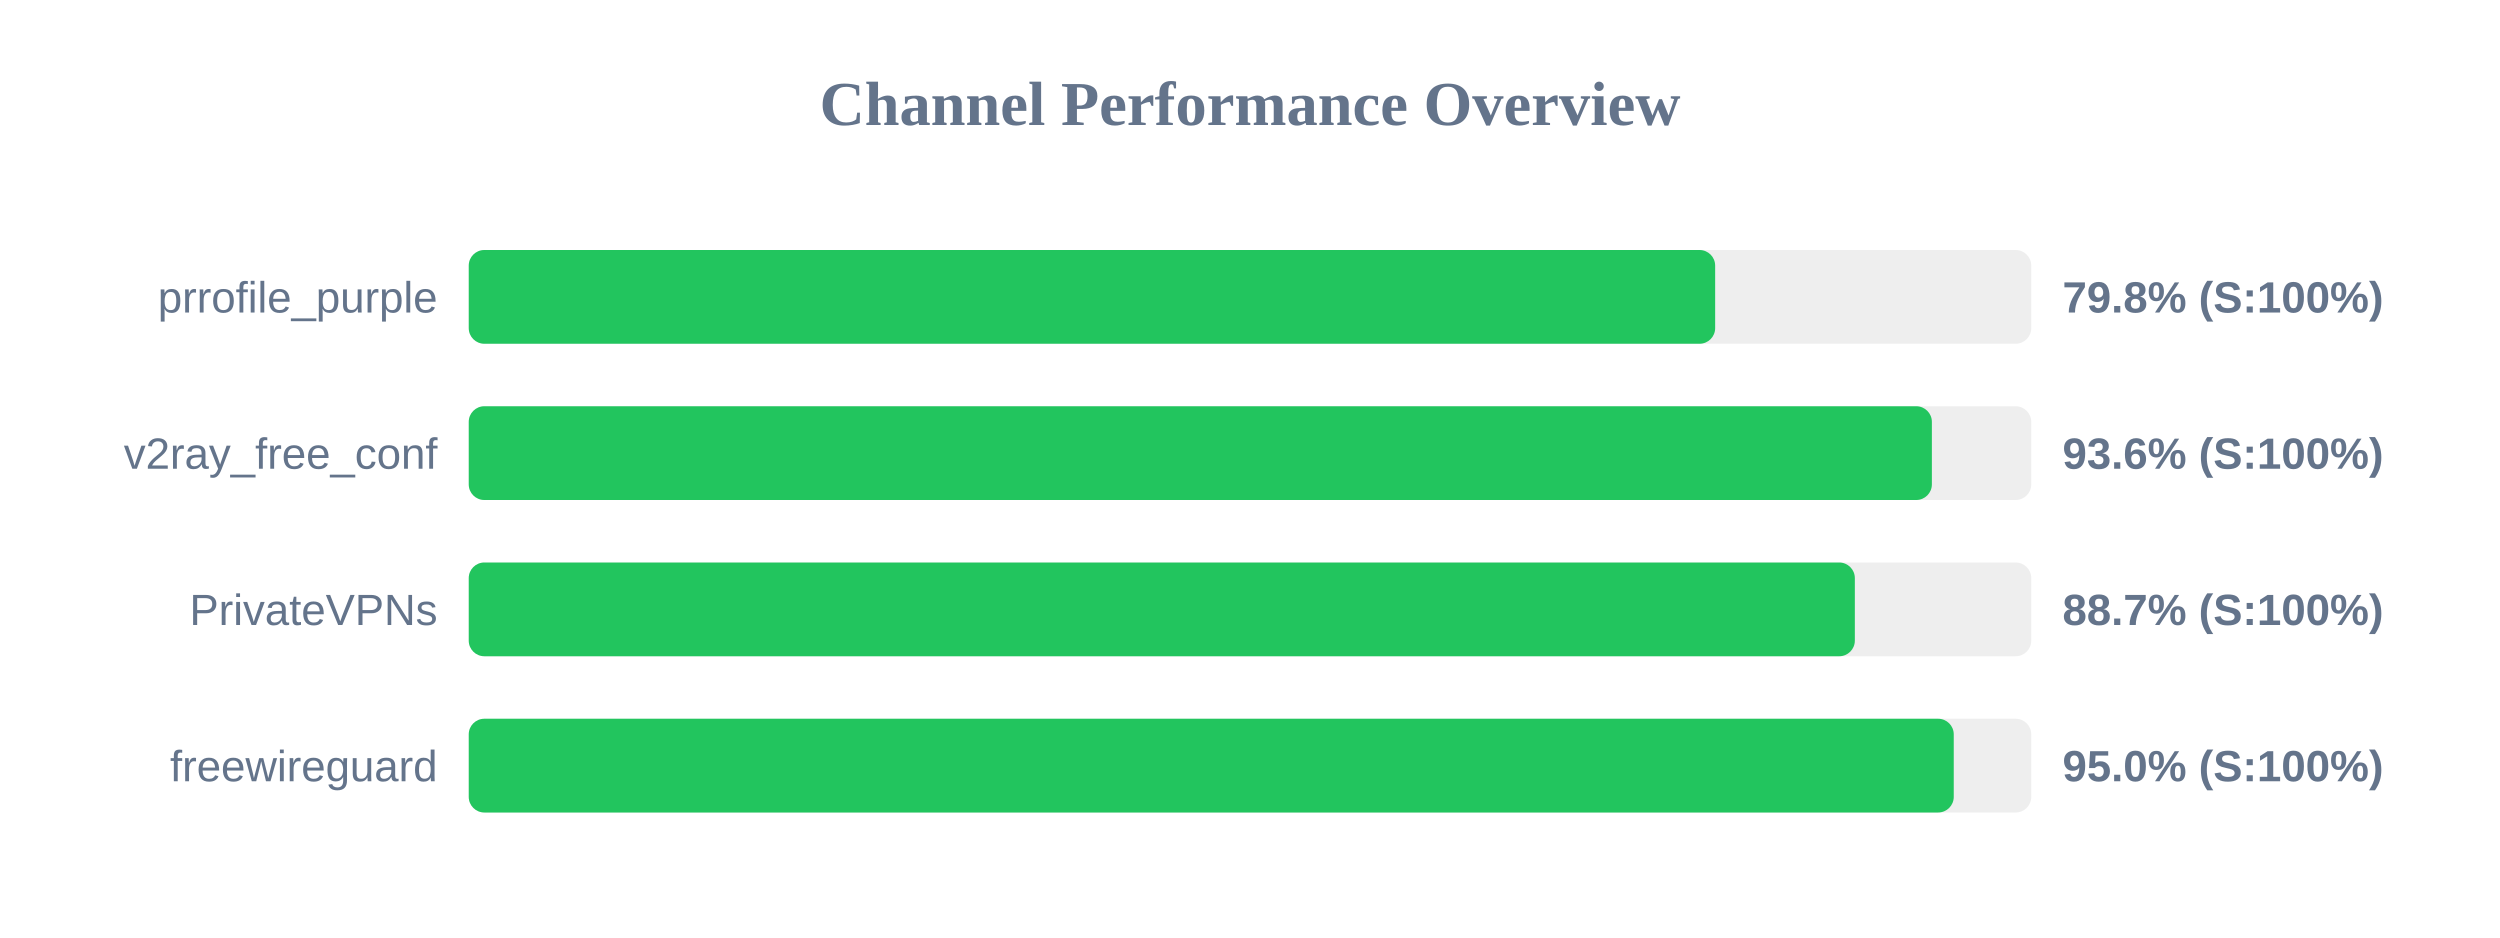
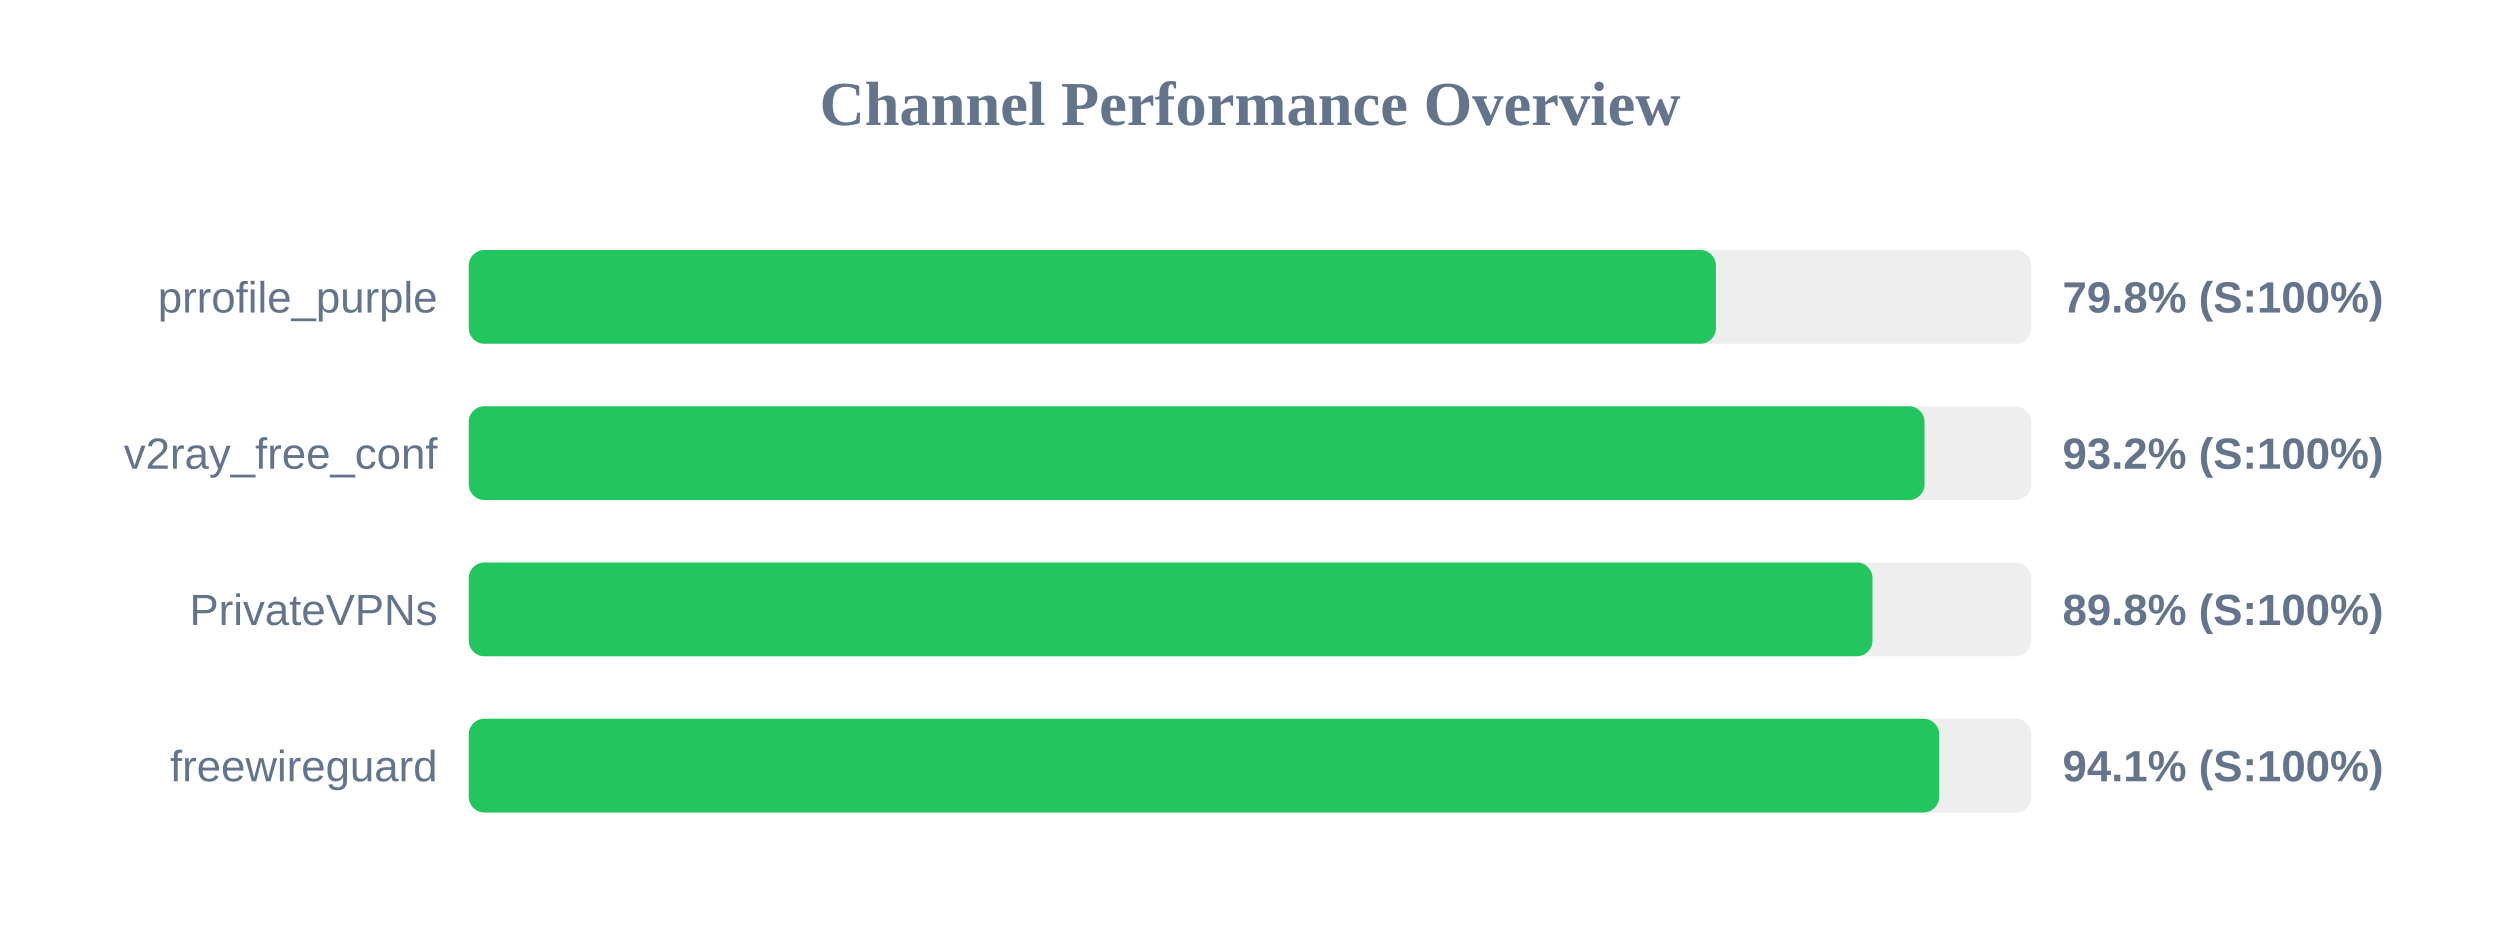
<svg xmlns="http://www.w3.org/2000/svg" width="800" height="300" version="1.1">
  <style>
        .row { font: 14px Arial; fill: #64748b; }
        .score { font: bold 14px Arial; fill: #64748b; }
    </style>
  <text x="400" y="40" text-anchor="middle" font-size="20px" font-weight="bold" fill="#64748b">Channel Performance Overview</text>
  <rect x="150" y="80" width="500" height="30" fill="#eee" rx="5" />
-   <rect x="150" y="80" width="398.85" height="30" fill="#22c55e" rx="5" />
+   <rect x="150" y="80" width="399.1" height="30" fill="#22c55e" rx="5" />
  <text x="140" y="100" text-anchor="end" class="row">prrofile_purple</text>
  <text x="660" y="100" text-anchor="start" class="score">79.8% (S:100%)</text>
  <rect x="150" y="130" width="500" height="30" fill="#eee" rx="5" />
-   <rect x="150" y="130" width="468.2" height="30" fill="#22c55e" rx="5" />
+   <rect x="150" y="130" width="465.85" height="30" fill="#22c55e" rx="5" />
  <text x="140" y="150" text-anchor="end" class="row">v2ray_free_conf</text>
-   <text x="660" y="150" text-anchor="start" class="score">93.6% (S:100%)</text>
+   <text x="660" y="150" text-anchor="start" class="score">93.2% (S:100%)</text>
  <rect x="150" y="180" width="500" height="30" fill="#eee" rx="5" />
-   <rect x="150" y="180" width="443.55" height="30" fill="#22c55e" rx="5" />
+   <rect x="150" y="180" width="449.2" height="30" fill="#22c55e" rx="5" />
  <text x="140" y="200" text-anchor="end" class="row">PrivateVPNs</text>
-   <text x="660" y="200" text-anchor="start" class="score">88.7% (S:100%)</text>
+   <text x="660" y="200" text-anchor="start" class="score">89.8% (S:100%)</text>
  <rect x="150" y="230" width="500" height="30" fill="#eee" rx="5" />
-   <rect x="150" y="230" width="475.2" height="30" fill="#22c55e" rx="5" />
+   <rect x="150" y="230" width="470.55" height="30" fill="#22c55e" rx="5" />
  <text x="140" y="250" text-anchor="end" class="row">freewireguard</text>
-   <text x="660" y="250" text-anchor="start" class="score">95.0% (S:100%)</text>
+   <text x="660" y="250" text-anchor="start" class="score">94.1% (S:100%)</text>
</svg>
